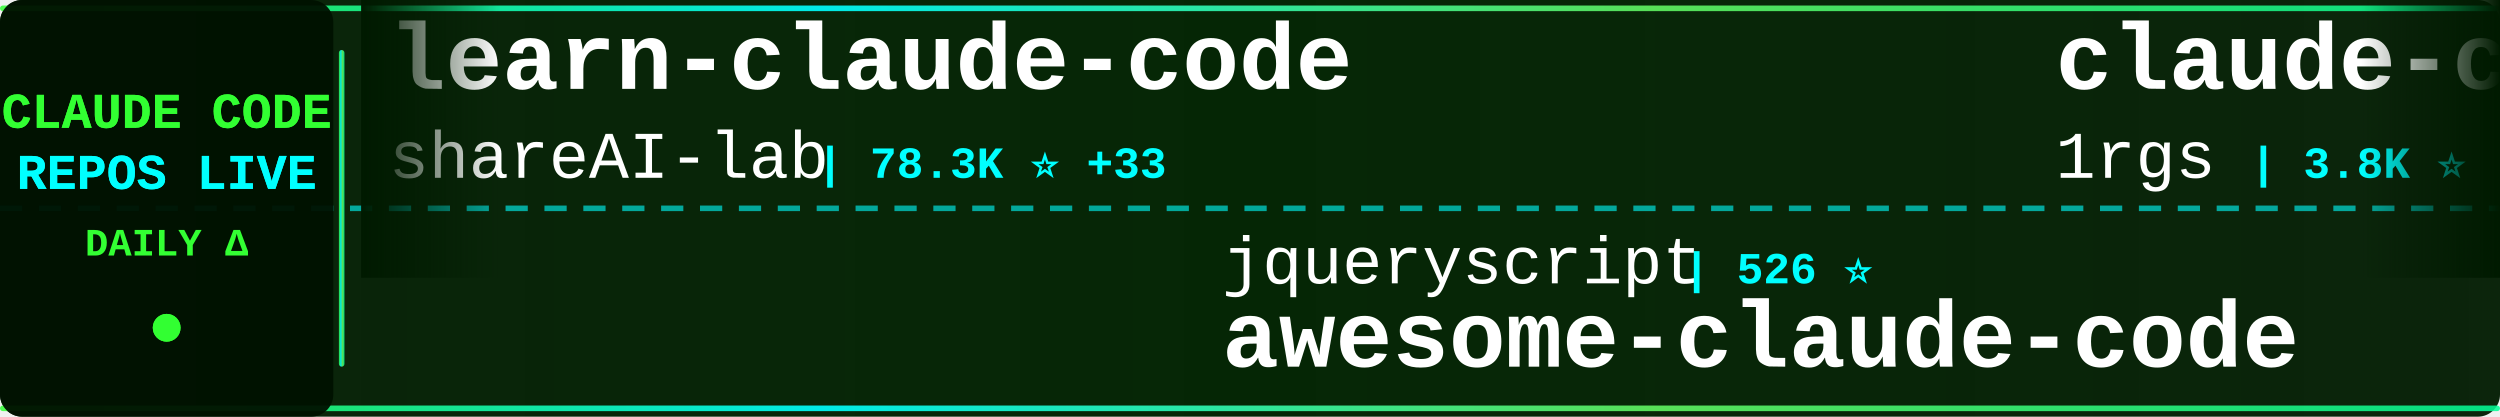
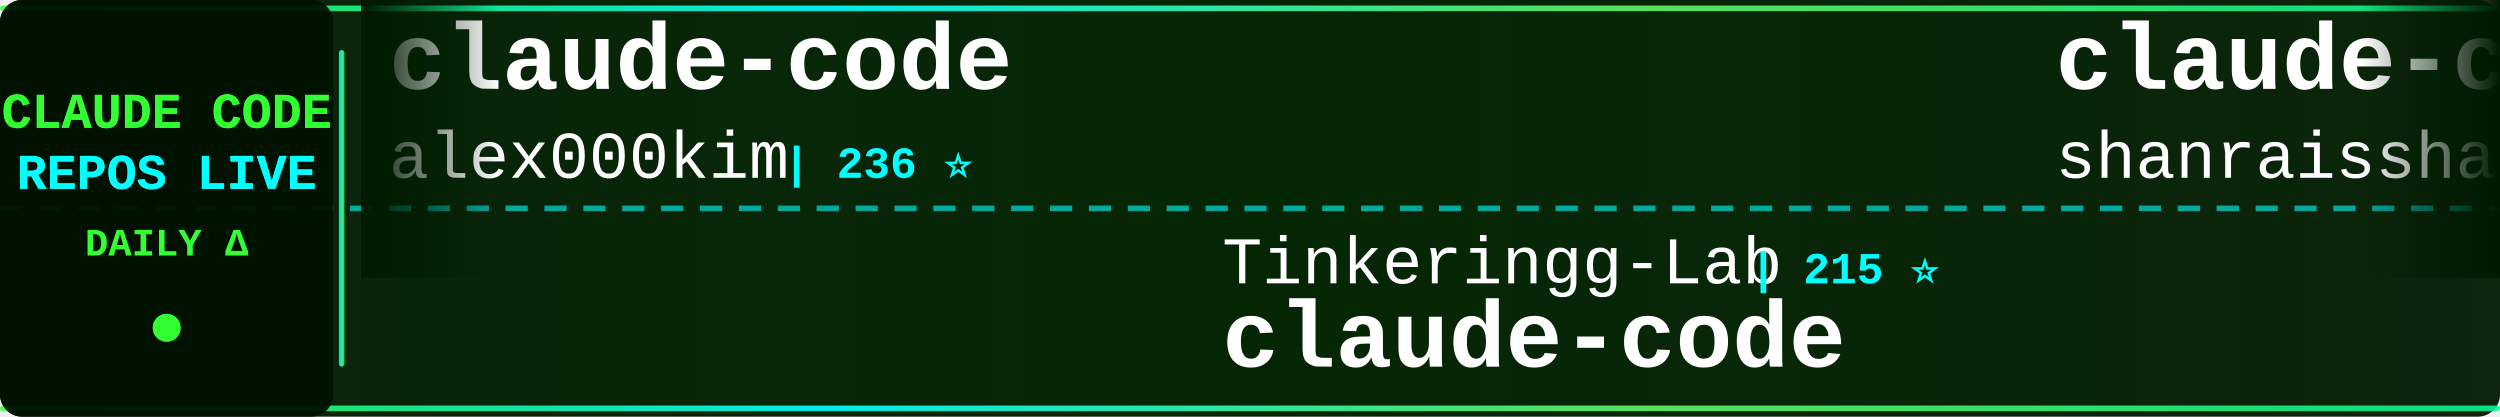
<svg xmlns="http://www.w3.org/2000/svg" width="900" height="150">
  <defs>
    <linearGradient id="tickerBg" x1="0%" y1="0%" x2="100%" y2="0%">
      <stop offset="0%" style="stop-color:#001a00;stop-opacity:0.95" />
      <stop offset="50%" style="stop-color:#002200;stop-opacity:0.98" />
      <stop offset="100%" style="stop-color:#001a00;stop-opacity:0.95" />
    </linearGradient>
    <linearGradient id="borderGrad" x1="0%" y1="0%" x2="100%" y2="0%">
      <stop offset="0%" style="stop-color:#33ff33;stop-opacity:0.85">
        <animate attributeName="stop-opacity" values="0.85;1;0.85" dur="2s" repeatCount="indefinite" />
      </stop>
      <stop offset="33%" style="stop-color:#00ffff;stop-opacity:0.9">
        <animate attributeName="stop-opacity" values="0.9;1;0.9" dur="2.2s" repeatCount="indefinite" />
      </stop>
      <stop offset="66%" style="stop-color:#66ff66;stop-opacity:0.85">
        <animate attributeName="stop-opacity" values="0.85;1;0.85" dur="1.8s" repeatCount="indefinite" />
      </stop>
      <stop offset="100%" style="stop-color:#00ff99;stop-opacity:0.85">
        <animate attributeName="stop-opacity" values="0.85;1;0.85" dur="2s" repeatCount="indefinite" />
      </stop>
    </linearGradient>
    <filter id="textGlow">
      <feGaussianBlur stdDeviation="0.1" result="coloredBlur" />
      <feMerge>
        <feMergeNode in="coloredBlur" />
        <feMergeNode in="SourceGraphic" />
      </feMerge>
    </filter>
    <filter id="metricGlow">
      <feGaussianBlur stdDeviation="0.2" result="coloredBlur" />
      <feMerge>
        <feMergeNode in="coloredBlur" />
        <feMergeNode in="SourceGraphic" />
      </feMerge>
    </filter>
    <linearGradient id="leftFade" x1="0%" y1="0%" x2="100%" y2="0%">
      <stop offset="0%" style="stop-color:#001a00;stop-opacity:1" />
      <stop offset="100%" style="stop-color:#001a00;stop-opacity:0" />
    </linearGradient>
    <linearGradient id="rightFade" x1="0%" y1="0%" x2="100%" y2="0%">
      <stop offset="0%" style="stop-color:#001a00;stop-opacity:0" />
      <stop offset="100%" style="stop-color:#001a00;stop-opacity:1" />
    </linearGradient>
  </defs>
  <rect width="900" height="150" fill="url(#tickerBg)" rx="8" />
  <rect x="0" y="2" width="900" height="2" fill="url(#borderGrad)" rx="1" />
  <rect x="0" y="146" width="900" height="2" fill="url(#borderGrad)" rx="1" />
  <line x1="0" y1="75" x2="900" y2="75" stroke="#00ffff" stroke-width="2" stroke-dasharray="8 6" opacity="0.6" />
  <rect x="0" y="0" width="120" height="150" fill="#001100" opacity="0.95" rx="8" />
  <text x="60" y="46" font-family="'Courier New', monospace" font-size="18" font-weight="bold" fill="#33ff33" text-anchor="middle" filter="url(#textGlow)">
    CLAUDE CODE
  </text>
  <text x="60" y="68" font-family="'Courier New', monospace" font-size="18" font-weight="bold" fill="#00ffff" text-anchor="middle" filter="url(#textGlow)">
    REPOS LIVE
  </text>
  <text x="60" y="92" font-family="'Courier New', monospace" font-size="14" font-weight="bold" fill="#33ff33" text-anchor="middle">
    DAILY Δ
  </text>
  <circle cx="60" cy="118" r="5" fill="#33ff33" filter="url(#metricGlow)">
    <animate attributeName="r" values="4;6;4" dur="1.5s" repeatCount="indefinite" />
    <animate attributeName="opacity" values="0.6;1;0.6" dur="1.5s" repeatCount="indefinite" />
  </circle>
  <rect x="122" y="18" width="2" height="114" fill="url(#borderGrad)" rx="1" />
  <clipPath id="tickerClip">
    <rect x="130" y="0" width="770" height="150" />
  </clipPath>
  <g clip-path="url(#tickerClip)">
    <g id="tickerItems">
      <animateTransform attributeName="transform" attributeType="XML" type="translate" from="0 0" to="-3000 0" dur="54s" repeatCount="indefinite" />
      <g transform="translate(0, 0)">
-         <text x="140" y="32" font-family="'Courier New', monospace" font-size="34" font-weight="bold" fill="#ffffff">learn-claude-code</text>
-         <text x="140" y="64" font-family="'Courier New', monospace" font-size="24" font-weight="normal" fill="#ffffff" opacity="1.0">shareAI-lab</text>
-         <text x="294" y="64" font-family="'Courier New', monospace" font-size="16" font-weight="bold" fill="#00ffff"> | 78.3K ⭐ +33</text>
+         <text x="140" y="32" font-family="'Courier New', monospace" font-size="34" font-weight="bold" fill="#ffffff">claude-code</text>
+         <text x="140" y="64" font-family="'Courier New', monospace" font-size="24" font-weight="normal" fill="#ffffff" opacity="1.0">alex000kim</text>
+         <text x="282" y="64" font-family="'Courier New', monospace" font-size="16" font-weight="bold" fill="#00ffff"> | 236 ⭐</text>
      </g>
      <g transform="translate(300, 0)">
-         <text x="140" y="102" font-family="'Courier New', monospace" font-size="24" font-weight="normal" fill="#ffffff" opacity="1.0">jqueryscript</text>
-         <text x="306" y="102" font-family="'Courier New', monospace" font-size="16" font-weight="bold" fill="#00ffff"> | 526 ⭐</text>
-         <text x="140" y="132" font-family="'Courier New', monospace" font-size="34" font-weight="bold" fill="#ffffff">awesome-claude-code</text>
+         <text x="140" y="102" font-family="'Courier New', monospace" font-size="24" font-weight="normal" fill="#ffffff" opacity="1.0">Tinkeringg-Lab</text>
+         <text x="330" y="102" font-family="'Courier New', monospace" font-size="16" font-weight="bold" fill="#00ffff"> | 215 ⭐</text>
+         <text x="140" y="132" font-family="'Courier New', monospace" font-size="34" font-weight="bold" fill="#ffffff">claude-code</text>
      </g>
      <g transform="translate(600, 0)">
-         <text x="140" y="32" font-family="'Courier New', monospace" font-size="34" font-weight="bold" fill="#ffffff">claude-code-proxy</text>
-         <text x="140" y="64" font-family="'Courier New', monospace" font-size="24" font-weight="normal" fill="#ffffff" opacity="1.0">1rgs</text>
-         <text x="210" y="64" font-family="'Courier New', monospace" font-size="16" font-weight="bold" fill="#00ffff"> | 3.8K ⭐</text>
+         <text x="140" y="32" font-family="'Courier New', monospace" font-size="34" font-weight="bold" fill="#ffffff">claude-code-best-practic...</text>
+         <text x="140" y="64" font-family="'Courier New', monospace" font-size="24" font-weight="normal" fill="#ffffff" opacity="1.0">shanraisshan</text>
+         <text x="306" y="64" font-family="'Courier New', monospace" font-size="16" font-weight="bold" fill="#00ffff"> | 67.3K ⭐ +20</text>
      </g>
      <g transform="translate(900, 0)">
-         <text x="140" y="102" font-family="'Courier New', monospace" font-size="24" font-weight="normal" fill="#ffffff" opacity="1.0">SeemSeam</text>
-         <text x="258" y="102" font-family="'Courier New', monospace" font-size="16" font-weight="bold" fill="#00ffff"> | 3.6K ⭐</text>
-         <text x="140" y="132" font-family="'Courier New', monospace" font-size="34" font-weight="bold" fill="#ffffff">claude_codex_bridge</text>
+         <text x="140" y="102" font-family="'Courier New', monospace" font-size="24" font-weight="normal" fill="#ffffff" opacity="1.0">OrcaWhisper</text>
+         <text x="294" y="102" font-family="'Courier New', monospace" font-size="16" font-weight="bold" fill="#00ffff"> | 103 ⭐</text>
+         <text x="140" y="132" font-family="'Courier New', monospace" font-size="34" font-weight="bold" fill="#ffffff">Claude-Code</text>
      </g>
      <g transform="translate(1200, 0)">
-         <text x="140" y="32" font-family="'Courier New', monospace" font-size="34" font-weight="bold" fill="#ffffff">claude-code</text>
-         <text x="140" y="64" font-family="'Courier New', monospace" font-size="24" font-weight="normal" fill="#ffffff" opacity="1.0">ochamber</text>
-         <text x="258" y="64" font-family="'Courier New', monospace" font-size="16" font-weight="bold" fill="#00ffff"> | 5 ⭐</text>
+         <text x="140" y="32" font-family="'Courier New', monospace" font-size="34" font-weight="bold" fill="#ffffff">free-claude-code</text>
+         <text x="140" y="64" font-family="'Courier New', monospace" font-size="24" font-weight="normal" fill="#ffffff" opacity="1.0">Alishahryar1</text>
+         <text x="306" y="64" font-family="'Courier New', monospace" font-size="16" font-weight="bold" fill="#00ffff"> | 57.3K ⭐ +98</text>
      </g>
      <g transform="translate(1500, 0)">
-         <text x="140" y="102" font-family="'Courier New', monospace" font-size="24" font-weight="normal" fill="#ffffff" opacity="1.0">zstmfhy</text>
-         <text x="246" y="102" font-family="'Courier New', monospace" font-size="16" font-weight="bold" fill="#00ffff"> | 188 ⭐</text>
-         <text x="140" y="132" font-family="'Courier New', monospace" font-size="34" font-weight="bold" fill="#ffffff">Claude-code</text>
+         <text x="140" y="102" font-family="'Courier New', monospace" font-size="24" font-weight="normal" fill="#ffffff" opacity="1.0">darcyegb</text>
+         <text x="258" y="102" font-family="'Courier New', monospace" font-size="16" font-weight="bold" fill="#00ffff"> | 773 ⭐</text>
+         <text x="140" y="132" font-family="'Courier New', monospace" font-size="34" font-weight="bold" fill="#ffffff">ClaudeCodeAgents</text>
      </g>
      <g transform="translate(1800, 0)">
-         <text x="140" y="32" font-family="'Courier New', monospace" font-size="34" font-weight="bold" fill="#ffffff">claude-code-source-code</text>
-         <text x="140" y="64" font-family="'Courier New', monospace" font-size="24" font-weight="normal" fill="#ffffff" opacity="1.0">777genius</text>
-         <text x="270" y="64" font-family="'Courier New', monospace" font-size="16" font-weight="bold" fill="#00ffff"> | 935 ⭐</text>
+         <text x="140" y="32" font-family="'Courier New', monospace" font-size="34" font-weight="bold" fill="#ffffff">Claude-Code</text>
+         <text x="140" y="64" font-family="'Courier New', monospace" font-size="24" font-weight="normal" fill="#ffffff" opacity="1.0">KPR111</text>
+         <text x="234" y="64" font-family="'Courier New', monospace" font-size="16" font-weight="bold" fill="#00ffff"> | 18 ⭐</text>
      </g>
      <g transform="translate(2100, 0)">
-         <text x="140" y="102" font-family="'Courier New', monospace" font-size="24" font-weight="normal" fill="#ffffff" opacity="1.0">disler</text>
-         <text x="234" y="102" font-family="'Courier New', monospace" font-size="16" font-weight="bold" fill="#00ffff"> | 1.7K ⭐</text>
-         <text x="140" y="132" font-family="'Courier New', monospace" font-size="34" font-weight="bold" fill="#ffffff">pi-vs-claude-code</text>
+         <text x="140" y="102" font-family="'Courier New', monospace" font-size="24" font-weight="normal" fill="#ffffff" opacity="1.0">zebbern</text>
+         <text x="246" y="102" font-family="'Courier New', monospace" font-size="16" font-weight="bold" fill="#00ffff"> | 4.7K ⭐</text>
+         <text x="140" y="132" font-family="'Courier New', monospace" font-size="34" font-weight="bold" fill="#ffffff">claude-code-guide</text>
      </g>
      <g transform="translate(2400, 0)">
-         <text x="140" y="32" font-family="'Courier New', monospace" font-size="34" font-weight="bold" fill="#ffffff">Claude-Code</text>
-         <text x="140" y="64" font-family="'Courier New', monospace" font-size="24" font-weight="normal" fill="#ffffff" opacity="1.0">pengchengneo</text>
-         <text x="306" y="64" font-family="'Courier New', monospace" font-size="16" font-weight="bold" fill="#00ffff"> | 1.8K ⭐</text>
+         <text x="140" y="32" font-family="'Courier New', monospace" font-size="34" font-weight="bold" fill="#ffffff">claude-code</text>
+         <text x="140" y="64" font-family="'Courier New', monospace" font-size="24" font-weight="normal" fill="#ffffff" opacity="1.0">isboyjc</text>
+         <text x="246" y="64" font-family="'Courier New', monospace" font-size="16" font-weight="bold" fill="#00ffff"> | 161 ⭐</text>
      </g>
      <g transform="translate(2700, 0)">
-         <text x="140" y="102" font-family="'Courier New', monospace" font-size="24" font-weight="normal" fill="#ffffff" opacity="1.0">Windy3f3f3f3f</text>
-         <text x="318" y="102" font-family="'Courier New', monospace" font-size="16" font-weight="bold" fill="#00ffff"> | 3.7K ⭐ +4</text>
-         <text x="140" y="132" font-family="'Courier New', monospace" font-size="34" font-weight="bold" fill="#ffffff">how-claude-code-works</text>
+         <text x="140" y="102" font-family="'Courier New', monospace" font-size="24" font-weight="normal" fill="#ffffff" opacity="1.0">daymade</text>
+         <text x="246" y="102" font-family="'Courier New', monospace" font-size="16" font-weight="bold" fill="#00ffff"> | 1.5K ⭐ +3</text>
+         <text x="140" y="132" font-family="'Courier New', monospace" font-size="34" font-weight="bold" fill="#ffffff">claude-code-skills</text>
      </g>
      <g transform="translate(3000, 0)">
-         <text x="140" y="32" font-family="'Courier New', monospace" font-size="34" font-weight="bold" fill="#ffffff">learn-claude-code</text>
-         <text x="140" y="64" font-family="'Courier New', monospace" font-size="24" font-weight="normal" fill="#ffffff" opacity="1.0">shareAI-lab</text>
-         <text x="294" y="64" font-family="'Courier New', monospace" font-size="16" font-weight="bold" fill="#00ffff"> | 78.3K ⭐ +33</text>
+         <text x="140" y="32" font-family="'Courier New', monospace" font-size="34" font-weight="bold" fill="#ffffff">claude-code</text>
+         <text x="140" y="64" font-family="'Courier New', monospace" font-size="24" font-weight="normal" fill="#ffffff" opacity="1.0">alex000kim</text>
+         <text x="282" y="64" font-family="'Courier New', monospace" font-size="16" font-weight="bold" fill="#00ffff"> | 236 ⭐</text>
      </g>
      <g transform="translate(3300, 0)">
-         <text x="140" y="102" font-family="'Courier New', monospace" font-size="24" font-weight="normal" fill="#ffffff" opacity="1.0">jqueryscript</text>
-         <text x="306" y="102" font-family="'Courier New', monospace" font-size="16" font-weight="bold" fill="#00ffff"> | 526 ⭐</text>
-         <text x="140" y="132" font-family="'Courier New', monospace" font-size="34" font-weight="bold" fill="#ffffff">awesome-claude-code</text>
+         <text x="140" y="102" font-family="'Courier New', monospace" font-size="24" font-weight="normal" fill="#ffffff" opacity="1.0">Tinkeringg-Lab</text>
+         <text x="330" y="102" font-family="'Courier New', monospace" font-size="16" font-weight="bold" fill="#00ffff"> | 215 ⭐</text>
+         <text x="140" y="132" font-family="'Courier New', monospace" font-size="34" font-weight="bold" fill="#ffffff">claude-code</text>
      </g>
      <g transform="translate(3600, 0)">
-         <text x="140" y="32" font-family="'Courier New', monospace" font-size="34" font-weight="bold" fill="#ffffff">claude-code-proxy</text>
-         <text x="140" y="64" font-family="'Courier New', monospace" font-size="24" font-weight="normal" fill="#ffffff" opacity="1.0">1rgs</text>
-         <text x="210" y="64" font-family="'Courier New', monospace" font-size="16" font-weight="bold" fill="#00ffff"> | 3.8K ⭐</text>
+         <text x="140" y="32" font-family="'Courier New', monospace" font-size="34" font-weight="bold" fill="#ffffff">claude-code-best-practic...</text>
+         <text x="140" y="64" font-family="'Courier New', monospace" font-size="24" font-weight="normal" fill="#ffffff" opacity="1.0">shanraisshan</text>
+         <text x="306" y="64" font-family="'Courier New', monospace" font-size="16" font-weight="bold" fill="#00ffff"> | 67.3K ⭐ +20</text>
      </g>
      <g transform="translate(3900, 0)">
-         <text x="140" y="102" font-family="'Courier New', monospace" font-size="24" font-weight="normal" fill="#ffffff" opacity="1.0">SeemSeam</text>
-         <text x="258" y="102" font-family="'Courier New', monospace" font-size="16" font-weight="bold" fill="#00ffff"> | 3.6K ⭐</text>
-         <text x="140" y="132" font-family="'Courier New', monospace" font-size="34" font-weight="bold" fill="#ffffff">claude_codex_bridge</text>
+         <text x="140" y="102" font-family="'Courier New', monospace" font-size="24" font-weight="normal" fill="#ffffff" opacity="1.0">OrcaWhisper</text>
+         <text x="294" y="102" font-family="'Courier New', monospace" font-size="16" font-weight="bold" fill="#00ffff"> | 103 ⭐</text>
+         <text x="140" y="132" font-family="'Courier New', monospace" font-size="34" font-weight="bold" fill="#ffffff">Claude-Code</text>
      </g>
    </g>
  </g>
  <rect x="130" y="0" width="50" height="100" fill="url(#leftFade)" />
  <rect x="850" y="0" width="50" height="100" fill="url(#rightFade)" />
</svg>
